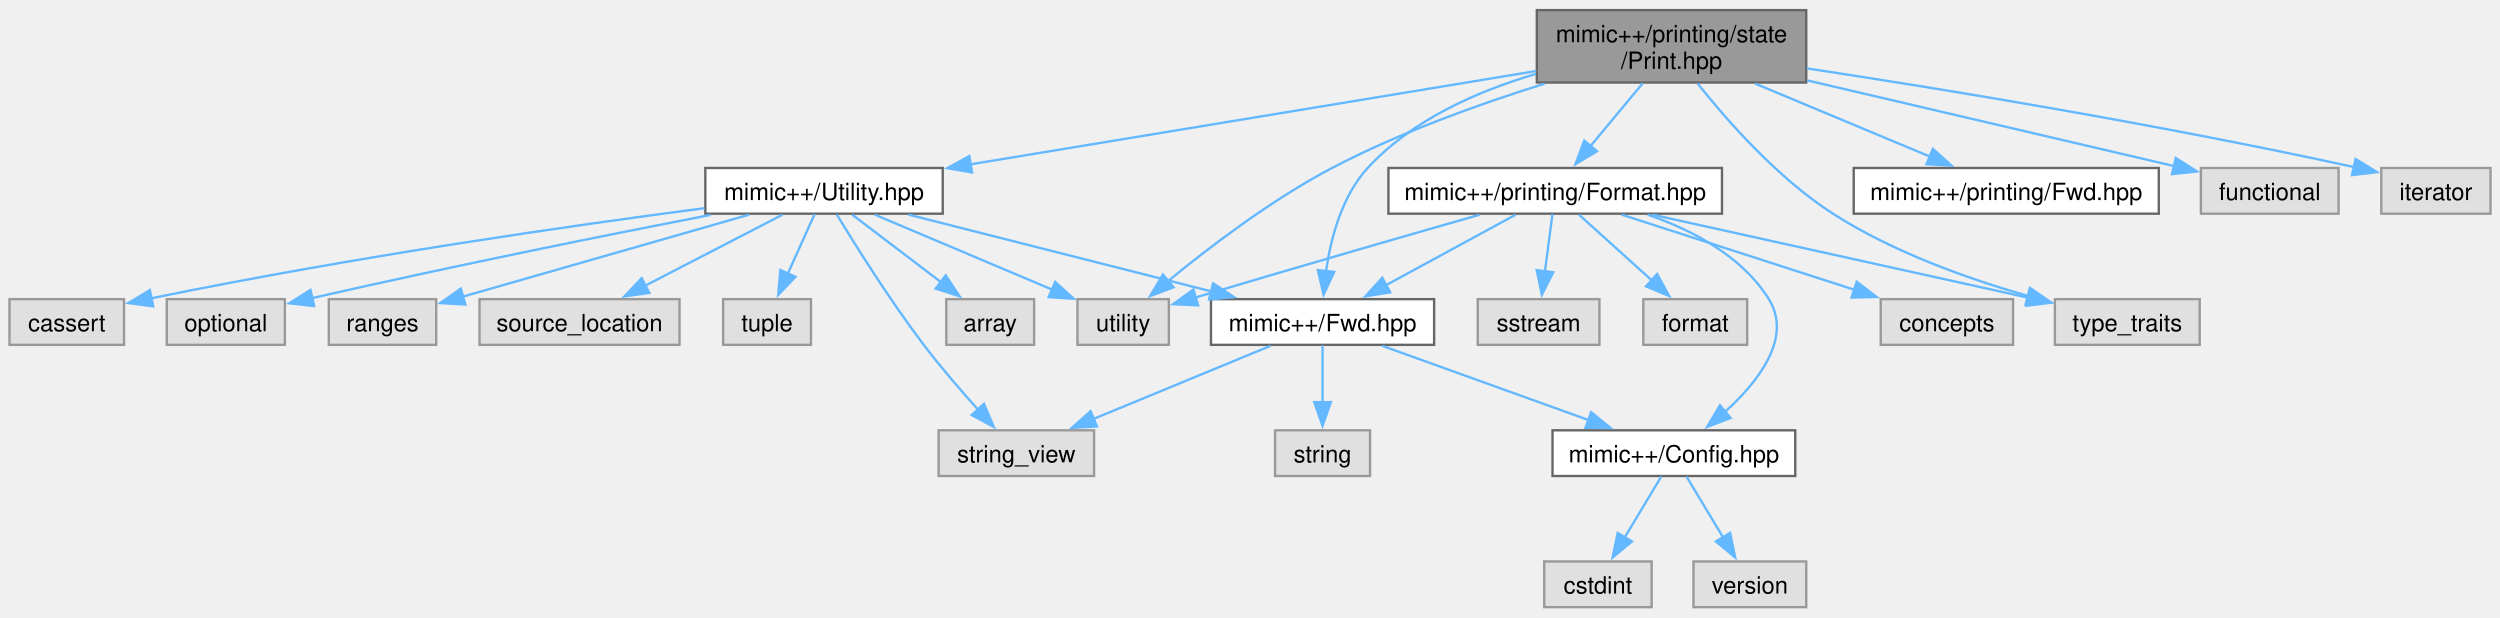
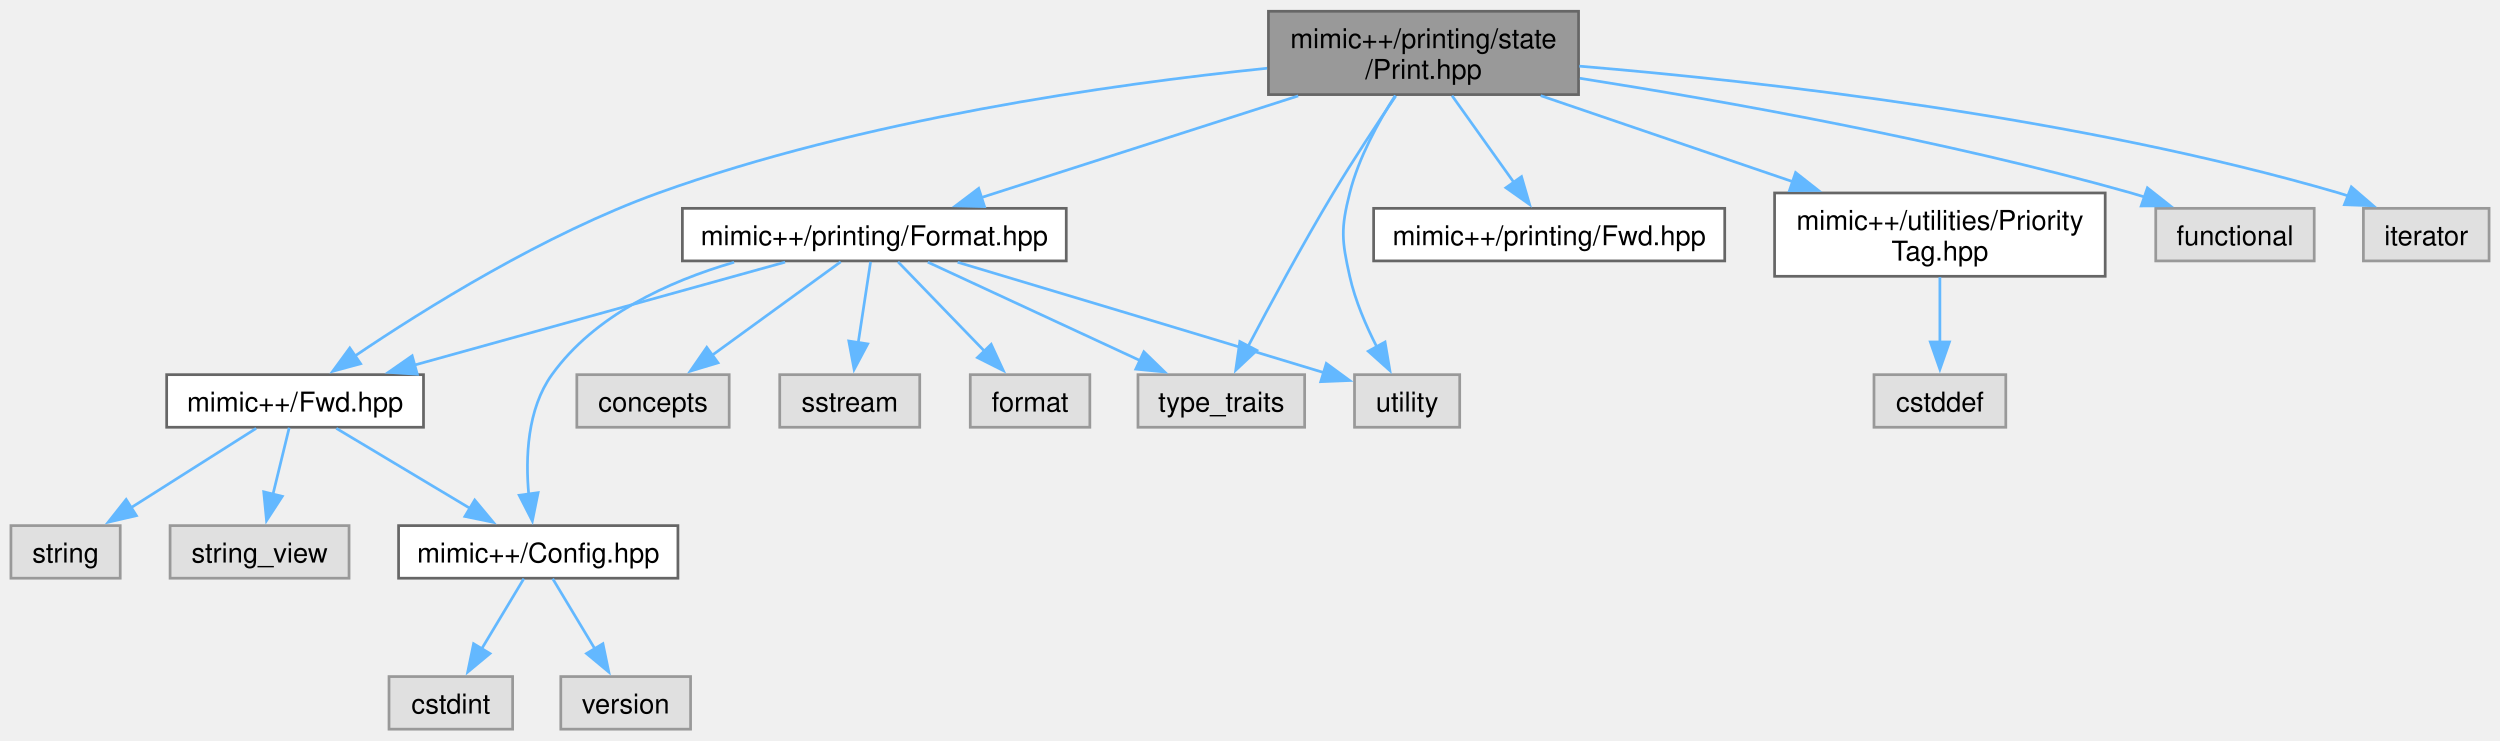
- <svg xmlns="http://www.w3.org/2000/svg" xmlns:xlink="http://www.w3.org/1999/xlink" width="1053pt" height="260pt" viewBox="0.00 0.00 1053.12 259.50">
-   <g id="graph0" class="graph" transform="scale(1 1) rotate(0) translate(4 255.5)">
+ <svg xmlns="http://www.w3.org/2000/svg" xmlns:xlink="http://www.w3.org/1999/xlink" width="915pt" height="271pt" viewBox="0.00 0.00 915.00 270.75">
+   <g id="graph0" class="graph" transform="scale(1 1) rotate(0) translate(4 266.75)">
    <g id="Node000001" class="node">
      <g id="a_Node000001">
        <a xlink:title=" ">
-           <polygon fill="#999999" stroke="#666666" points="756.88,-251.5 643.38,-251.5 643.38,-221 756.88,-221 756.88,-251.5" />
-           <text text-anchor="start" x="651.38" y="-238" font-family="Helvetica,sans-Serif" font-size="10.00">mimic++/printing/state</text>
-           <text text-anchor="middle" x="700.12" y="-226.75" font-family="Helvetica,sans-Serif" font-size="10.00">/Print.hpp</text>
+           <polygon fill="#999999" stroke="#666666" points="573.75,-262.75 460.25,-262.75 460.25,-232.25 573.75,-232.25 573.75,-262.75" />
+           <text text-anchor="start" x="468.25" y="-249.25" font-family="Helvetica,sans-Serif" font-size="10.00">mimic++/printing/state</text>
+           <text text-anchor="middle" x="517" y="-238" font-family="Helvetica,sans-Serif" font-size="10.00">/Print.hpp</text>
        </a>
      </g>
    </g>
    <g id="Node000002" class="node">
      <g id="a_Node000002">
        <a xlink:href="../../df/dde/_fwd_8hpp.html" target="_top" xlink:title=" ">
-           <polygon fill="white" stroke="#666666" points="600.12,-129.75 506.12,-129.75 506.12,-110.5 600.12,-110.5 600.12,-129.75" />
-           <text text-anchor="middle" x="553.12" y="-116.25" font-family="Helvetica,sans-Serif" font-size="10.00">mimic++/Fwd.hpp</text>
+           <polygon fill="white" stroke="#666666" points="151,-129.75 57,-129.75 57,-110.5 151,-110.5 151,-129.75" />
+           <text text-anchor="middle" x="104" y="-116.25" font-family="Helvetica,sans-Serif" font-size="10.00">mimic++/Fwd.hpp</text>
        </a>
      </g>
    </g>
    <g id="edge1_Node000001_Node000002" class="edge">
      <g id="a_edge1_Node000001_Node000002">
        <a xlink:title=" ">
-           <path fill="none" stroke="#63b8ff" d="M642.98,-224.62C618.17,-217.31 590.62,-205.13 572.12,-185 561.22,-173.13 556.56,-155.25 554.57,-141.43" />
-           <polygon fill="#63b8ff" stroke="#63b8ff" points="558.07,-141.25 553.56,-131.67 551.11,-141.98 558.07,-141.25" />
+           <path fill="none" stroke="#63b8ff" d="M459.77,-241.9C402.13,-235.97 311.34,-223.04 237,-196.25 195.34,-181.24 151.44,-153.84 125.94,-136.61" />
+           <polygon fill="#63b8ff" stroke="#63b8ff" points="127.98,-133.76 117.76,-130.98 124.02,-139.53 127.98,-133.76" />
        </a>
      </g>
    </g>
    <g id="Node000008" class="node">
      <g id="a_Node000008">
-         <a xlink:href="../../d4/d2c/_utility_8hpp.html" target="_top" xlink:title=" ">
-           <polygon fill="white" stroke="#666666" points="393.12,-185 293.12,-185 293.12,-165.75 393.12,-165.75 393.12,-185" />
-           <text text-anchor="middle" x="343.12" y="-171.5" font-family="Helvetica,sans-Serif" font-size="10.00">mimic++/Utility.hpp</text>
+         <a xlink:href="../../d5/dec/_format_8hpp.html" target="_top" xlink:title=" ">
+           <polygon fill="white" stroke="#666666" points="386.25,-190.62 245.75,-190.62 245.75,-171.38 386.25,-171.38 386.25,-190.62" />
+           <text text-anchor="middle" x="316" y="-177.12" font-family="Helvetica,sans-Serif" font-size="10.00">mimic++/printing/Format.hpp</text>
        </a>
      </g>
    </g>
    <g id="edge7_Node000001_Node000008" class="edge">
      <g id="a_edge7_Node000001_Node000008">
        <a xlink:title=" ">
-           <path fill="none" stroke="#63b8ff" d="M643.16,-225.86C578.03,-215.11 471.78,-197.59 404.76,-186.54" />
-           <polygon fill="#63b8ff" stroke="#63b8ff" points="405.47,-183.11 395.03,-184.93 404.33,-190.02 405.47,-183.11" />
+           <path fill="none" stroke="#63b8ff" d="M471.14,-231.78C436.06,-220.53 388.22,-205.17 354.97,-194.51" />
+           <polygon fill="#63b8ff" stroke="#63b8ff" points="356.33,-191.27 345.74,-191.54 354.19,-197.93 356.33,-191.27" />
+         </a>
+       </g>
+     </g>
+     <g id="Node000011" class="node">
+       <g id="a_Node000011">
+         <a xlink:title=" ">
+           <polygon fill="#e0e0e0" stroke="#999999" points="473.5,-129.75 412.5,-129.75 412.5,-110.5 473.5,-110.5 473.5,-129.75" />
+           <text text-anchor="middle" x="443" y="-116.25" font-family="Helvetica,sans-Serif" font-size="10.00">type_traits</text>
+         </a>
+       </g>
+     </g>
+     <g id="edge20_Node000001_Node000011" class="edge">
+       <g id="a_edge20_Node000001_Node000011">
+         <a xlink:title=" ">
+           <path fill="none" stroke="#63b8ff" d="M506.86,-231.75C500.16,-221.84 491.3,-208.42 484,-196.25 472.68,-177.38 460.74,-155.21 452.68,-139.87" />
+           <polygon fill="#63b8ff" stroke="#63b8ff" points="455.99,-138.64 448.27,-131.39 449.78,-141.87 455.99,-138.64" />
+         </a>
+       </g>
+     </g>
+     <g id="Node000012" class="node">
+       <g id="a_Node000012">
+         <a xlink:title=" ">
+           <polygon fill="#e0e0e0" stroke="#999999" points="530.25,-129.75 491.75,-129.75 491.75,-110.5 530.25,-110.5 530.25,-129.75" />
+           <text text-anchor="middle" x="511" y="-116.25" font-family="Helvetica,sans-Serif" font-size="10.00">utility</text>
+         </a>
+       </g>
+     </g>
+     <g id="edge21_Node000001_Node000012" class="edge">
+       <g id="a_edge21_Node000001_Node000012">
+         <a xlink:title=" ">
+           <path fill="none" stroke="#63b8ff" d="M506.66,-231.91C500.48,-222.28 493.24,-209.12 490,-196.25 486.69,-183.1 487.04,-178.98 490,-165.75 491.98,-156.88 495.93,-147.69 499.88,-139.98" />
+           <polygon fill="#63b8ff" stroke="#63b8ff" points="502.92,-141.7 504.69,-131.26 496.79,-138.32 502.92,-141.7" />
+         </a>
+       </g>
+     </g>
+     <g id="Node000014" class="node">
+       <g id="a_Node000014">
+         <a xlink:href="../../de/d52/printing_2_fwd_8hpp.html" target="_top" xlink:title=" ">
+           <polygon fill="white" stroke="#666666" points="627.25,-190.62 498.75,-190.62 498.75,-171.38 627.25,-171.38 627.25,-190.62" />
+           <text text-anchor="middle" x="563" y="-177.12" font-family="Helvetica,sans-Serif" font-size="10.00">mimic++/printing/Fwd.hpp</text>
+         </a>
+       </g>
+     </g>
+     <g id="edge15_Node000001_Node000014" class="edge">
+       <g id="a_edge15_Node000001_Node000014">
+         <a xlink:title=" ">
+           <path fill="none" stroke="#63b8ff" d="M527.44,-231.86C534.2,-222.39 543.05,-209.98 550.22,-199.91" />
+           <polygon fill="#63b8ff" stroke="#63b8ff" points="552.87,-202.23 555.83,-192.05 547.17,-198.16 552.87,-202.23" />
        </a>
      </g>
    </g>
    <g id="Node000015" class="node">
      <g id="a_Node000015">
-         <a xlink:title=" ">
-           <polygon fill="#e0e0e0" stroke="#999999" points="488.38,-129.75 449.88,-129.75 449.88,-110.5 488.38,-110.5 488.38,-129.75" />
-           <text text-anchor="middle" x="469.12" y="-116.25" font-family="Helvetica,sans-Serif" font-size="10.00">utility</text>
-         </a>
-       </g>
-     </g>
-     <g id="edge29_Node000001_Node000015" class="edge">
-       <g id="a_edge29_Node000001_Node000015">
-         <a xlink:title=" ">
-           <path fill="none" stroke="#63b8ff" d="M646.63,-220.51C619.09,-211.92 585.44,-199.85 557.12,-185 531.45,-171.54 504.91,-151.24 487.79,-137.16" />
-           <polygon fill="#63b8ff" stroke="#63b8ff" points="490.38,-134.76 480.47,-131.02 485.88,-140.13 490.38,-134.76" />
-         </a>
-       </g>
-     </g>
-     <g id="Node000016" class="node">
-       <g id="a_Node000016">
-         <a xlink:href="../../d5/dec/_format_8hpp.html" target="_top" xlink:title=" ">
-           <polygon fill="white" stroke="#666666" points="721.38,-185 580.88,-185 580.88,-165.75 721.38,-165.75 721.38,-185" />
-           <text text-anchor="middle" x="651.12" y="-171.5" font-family="Helvetica,sans-Serif" font-size="10.00">mimic++/printing/Format.hpp</text>
-         </a>
-       </g>
-     </g>
-     <g id="edge17_Node000001_Node000016" class="edge">
-       <g id="a_edge17_Node000001_Node000016">
-         <a xlink:title=" ">
-           <path fill="none" stroke="#63b8ff" d="M688.01,-220.7C681.34,-212.68 673.01,-202.67 665.95,-194.19" />
-           <polygon fill="#63b8ff" stroke="#63b8ff" points="668.73,-192.06 659.65,-186.61 663.35,-196.54 668.73,-192.06" />
-         </a>
-       </g>
-     </g>
-     <g id="Node000019" class="node">
-       <g id="a_Node000019">
-         <a xlink:title=" ">
-           <polygon fill="#e0e0e0" stroke="#999999" points="922.62,-129.75 861.62,-129.75 861.62,-110.5 922.62,-110.5 922.62,-129.75" />
-           <text text-anchor="middle" x="892.12" y="-116.25" font-family="Helvetica,sans-Serif" font-size="10.00">type_traits</text>
-         </a>
-       </g>
-     </g>
-     <g id="edge28_Node000001_Node000019" class="edge">
-       <g id="a_edge28_Node000001_Node000019">
-         <a xlink:title=" ">
-           <path fill="none" stroke="#63b8ff" d="M711.13,-220.57C723.47,-205.03 744.83,-180.71 768.12,-165.75 793.33,-149.56 825.2,-138.26 850.31,-131.08" />
-           <polygon fill="#63b8ff" stroke="#63b8ff" points="851.14,-134.48 859.87,-128.47 849.3,-127.73 851.14,-134.48" />
-         </a>
-       </g>
-     </g>
-     <g id="Node000021" class="node">
-       <g id="a_Node000021">
-         <a xlink:href="../../de/d52/printing_2_fwd_8hpp.html" target="_top" xlink:title=" ">
-           <polygon fill="white" stroke="#666666" points="905.38,-185 776.88,-185 776.88,-165.75 905.38,-165.75 905.38,-185" />
-           <text text-anchor="middle" x="841.12" y="-171.5" font-family="Helvetica,sans-Serif" font-size="10.00">mimic++/printing/Fwd.hpp</text>
-         </a>
-       </g>
-     </g>
-     <g id="edge25_Node000001_Node000021" class="edge">
-       <g id="a_edge25_Node000001_Node000021">
-         <a xlink:title=" ">
-           <path fill="none" stroke="#63b8ff" d="M735.34,-220.55C757.95,-211.1 787.08,-198.94 809.05,-189.77" />
-           <polygon fill="#63b8ff" stroke="#63b8ff" points="810.23,-193.07 818.1,-185.99 807.53,-186.61 810.23,-193.07" />
-         </a>
-       </g>
-     </g>
-     <g id="Node000022" class="node">
-       <g id="a_Node000022">
-         <a xlink:title=" ">
-           <polygon fill="#e0e0e0" stroke="#999999" points="981.12,-185 923.12,-185 923.12,-165.75 981.12,-165.75 981.12,-185" />
-           <text text-anchor="middle" x="952.12" y="-171.5" font-family="Helvetica,sans-Serif" font-size="10.00">functional</text>
-         </a>
-       </g>
-     </g>
-     <g id="edge26_Node000001_Node000022" class="edge">
-       <g id="a_edge26_Node000001_Node000022">
-         <a xlink:title=" ">
-           <path fill="none" stroke="#63b8ff" d="M757.31,-221.89C804.43,-210.88 870.07,-195.54 911.84,-185.79" />
-           <polygon fill="#63b8ff" stroke="#63b8ff" points="912.53,-189.22 921.47,-183.54 910.94,-182.4 912.53,-189.22" />
-         </a>
-       </g>
-     </g>
-     <g id="Node000023" class="node">
-       <g id="a_Node000023">
-         <a xlink:title=" ">
-           <polygon fill="#e0e0e0" stroke="#999999" points="1045.12,-185 999.12,-185 999.12,-165.75 1045.12,-165.75 1045.12,-185" />
-           <text text-anchor="middle" x="1022.12" y="-171.5" font-family="Helvetica,sans-Serif" font-size="10.00">iterator</text>
-         </a>
-       </g>
-     </g>
-     <g id="edge27_Node000001_Node000023" class="edge">
-       <g id="a_edge27_Node000001_Node000023">
-         <a xlink:title=" ">
-           <path fill="none" stroke="#63b8ff" d="M757.11,-226.96C813.34,-218.42 901.96,-204.02 987.54,-185.41" />
-           <polygon fill="#63b8ff" stroke="#63b8ff" points="988.27,-188.83 997.29,-183.26 986.77,-181.99 988.27,-188.83" />
+         <a xlink:href="../../d8/d65/_priority_tag_8hpp.html" target="_top" xlink:title=" ">
+           <polygon fill="white" stroke="#666666" points="766.5,-196.25 645.5,-196.25 645.5,-165.75 766.5,-165.75 766.5,-196.25" />
+           <text text-anchor="start" x="653.5" y="-182.75" font-family="Helvetica,sans-Serif" font-size="10.00">mimic++/utilities/Priority</text>
+           <text text-anchor="middle" x="706" y="-171.5" font-family="Helvetica,sans-Serif" font-size="10.00">Tag.hpp</text>
+         </a>
+       </g>
+     </g>
+     <g id="edge16_Node000001_Node000015" class="edge">
+       <g id="a_edge16_Node000001_Node000015">
+         <a xlink:title=" ">
+           <path fill="none" stroke="#63b8ff" d="M559.89,-231.86C587.22,-222.54 622.86,-210.37 652.09,-200.4" />
+           <polygon fill="#63b8ff" stroke="#63b8ff" points="653.19,-203.72 661.52,-197.18 650.93,-197.1 653.19,-203.72" />
+         </a>
+       </g>
+     </g>
+     <g id="Node000017" class="node">
+       <g id="a_Node000017">
+         <a xlink:title=" ">
+           <polygon fill="#e0e0e0" stroke="#999999" points="843,-190.62 785,-190.62 785,-171.38 843,-171.38 843,-190.62" />
+           <text text-anchor="middle" x="814" y="-177.12" font-family="Helvetica,sans-Serif" font-size="10.00">functional</text>
+         </a>
+       </g>
+     </g>
+     <g id="edge18_Node000001_Node000017" class="edge">
+       <g id="a_edge18_Node000001_Node000017">
+         <a xlink:title=" ">
+           <path fill="none" stroke="#63b8ff" d="M574.23,-238.22C627.14,-229.89 707.68,-215.54 776,-196.25 777.61,-195.8 779.25,-195.3 780.9,-194.78" />
+           <polygon fill="#63b8ff" stroke="#63b8ff" points="781.95,-198.12 790.27,-191.56 779.68,-191.5 781.95,-198.12" />
+         </a>
+       </g>
+     </g>
+     <g id="Node000018" class="node">
+       <g id="a_Node000018">
+         <a xlink:title=" ">
+           <polygon fill="#e0e0e0" stroke="#999999" points="907,-190.62 861,-190.62 861,-171.38 907,-171.38 907,-190.62" />
+           <text text-anchor="middle" x="884" y="-177.12" font-family="Helvetica,sans-Serif" font-size="10.00">iterator</text>
+         </a>
+       </g>
+     </g>
+     <g id="edge19_Node000001_Node000018" class="edge">
+       <g id="a_edge19_Node000001_Node000018">
+         <a xlink:title=" ">
+           <path fill="none" stroke="#63b8ff" d="M574.02,-242.66C641.5,-237.03 756.73,-224.05 852,-196.25 853.17,-195.91 854.35,-195.53 855.53,-195.13" />
+           <polygon fill="#63b8ff" stroke="#63b8ff" points="856.6,-198.47 864.64,-191.56 854.05,-191.96 856.6,-198.47" />
        </a>
      </g>
    </g>
    <g id="Node000003" class="node">
      <g id="a_Node000003">
        <a xlink:href="../../d8/dd2/_config_8hpp.html" target="_top" xlink:title=" ">
-           <polygon fill="white" stroke="#666666" points="752.25,-74.5 650,-74.5 650,-55.25 752.25,-55.25 752.25,-74.5" />
-           <text text-anchor="middle" x="701.12" y="-61" font-family="Helvetica,sans-Serif" font-size="10.00">mimic++/Config.hpp</text>
+           <polygon fill="white" stroke="#666666" points="244.12,-74.5 141.88,-74.5 141.88,-55.25 244.12,-55.25 244.12,-74.5" />
+           <text text-anchor="middle" x="193" y="-61" font-family="Helvetica,sans-Serif" font-size="10.00">mimic++/Config.hpp</text>
        </a>
      </g>
    </g>
    <g id="edge2_Node000002_Node000003" class="edge">
      <g id="a_edge2_Node000002_Node000003">
        <a xlink:title=" ">
-           <path fill="none" stroke="#63b8ff" d="M578.23,-110.09C602.15,-101.49 638.41,-88.44 665.35,-78.75" />
-           <polygon fill="#63b8ff" stroke="#63b8ff" points="666.25,-82.14 674.47,-75.46 663.88,-75.56 666.25,-82.14" />
+           <path fill="none" stroke="#63b8ff" d="M119.1,-110.09C132.52,-102.06 152.41,-90.16 168.17,-80.73" />
+           <polygon fill="#63b8ff" stroke="#63b8ff" points="169.75,-83.87 176.53,-75.73 166.15,-77.86 169.75,-83.87" />
        </a>
      </g>
    </g>
    <g id="Node000006" class="node">
      <g id="a_Node000006">
        <a xlink:title=" ">
-           <polygon fill="#e0e0e0" stroke="#999999" points="573.12,-74.5 533.12,-74.5 533.12,-55.25 573.12,-55.25 573.12,-74.5" />
-           <text text-anchor="middle" x="553.12" y="-61" font-family="Helvetica,sans-Serif" font-size="10.00">string</text>
+           <polygon fill="#e0e0e0" stroke="#999999" points="40,-74.5 0,-74.5 0,-55.25 40,-55.25 40,-74.5" />
+           <text text-anchor="middle" x="20" y="-61" font-family="Helvetica,sans-Serif" font-size="10.00">string</text>
        </a>
      </g>
    </g>
    <g id="edge5_Node000002_Node000006" class="edge">
      <g id="a_edge5_Node000002_Node000006">
        <a xlink:title=" ">
-           <path fill="none" stroke="#63b8ff" d="M553.12,-110.33C553.12,-103.82 553.12,-94.67 553.12,-86.37" />
-           <polygon fill="#63b8ff" stroke="#63b8ff" points="556.63,-86.37 553.13,-76.37 549.63,-86.37 556.63,-86.37" />
+           <path fill="none" stroke="#63b8ff" d="M89.75,-110.09C77.2,-102.14 58.67,-90.39 43.86,-81" />
+           <polygon fill="#63b8ff" stroke="#63b8ff" points="45.92,-78.16 35.6,-75.76 42.17,-84.07 45.92,-78.16" />
        </a>
      </g>
    </g>
    <g id="Node000007" class="node">
      <g id="a_Node000007">
        <a xlink:title=" ">
-           <polygon fill="#e0e0e0" stroke="#999999" points="456.88,-74.5 391.38,-74.5 391.38,-55.25 456.88,-55.25 456.88,-74.5" />
-           <text text-anchor="middle" x="424.12" y="-61" font-family="Helvetica,sans-Serif" font-size="10.00">string_view</text>
+           <polygon fill="#e0e0e0" stroke="#999999" points="123.75,-74.5 58.25,-74.5 58.25,-55.25 123.75,-55.25 123.75,-74.5" />
+           <text text-anchor="middle" x="91" y="-61" font-family="Helvetica,sans-Serif" font-size="10.00">string_view</text>
        </a>
      </g>
    </g>
    <g id="edge6_Node000002_Node000007" class="edge">
      <g id="a_edge6_Node000002_Node000007">
        <a xlink:title=" ">
-           <path fill="none" stroke="#63b8ff" d="M531.24,-110.09C510.76,-101.64 479.91,-88.9 456.57,-79.27" />
-           <polygon fill="#63b8ff" stroke="#63b8ff" points="458.09,-76.11 447.51,-75.53 455.42,-82.58 458.09,-76.11" />
+           <path fill="none" stroke="#63b8ff" d="M101.85,-110.33C100.23,-103.67 97.92,-94.24 95.86,-85.78" />
+           <polygon fill="#63b8ff" stroke="#63b8ff" points="99.32,-85.21 93.55,-76.33 92.52,-86.87 99.32,-85.21" />
        </a>
      </g>
    </g>
    <g id="Node000004" class="node">
      <g id="a_Node000004">
        <a xlink:title=" ">
-           <polygon fill="#e0e0e0" stroke="#999999" points="691.75,-19.25 646.5,-19.25 646.5,0 691.75,0 691.75,-19.25" />
-           <text text-anchor="middle" x="669.12" y="-5.75" font-family="Helvetica,sans-Serif" font-size="10.00">cstdint</text>
+           <polygon fill="#e0e0e0" stroke="#999999" points="183.62,-19.25 138.38,-19.25 138.38,0 183.62,0 183.62,-19.25" />
+           <text text-anchor="middle" x="161" y="-5.75" font-family="Helvetica,sans-Serif" font-size="10.00">cstdint</text>
        </a>
      </g>
    </g>
    <g id="edge3_Node000003_Node000004" class="edge">
      <g id="a_edge3_Node000003_Node000004">
        <a xlink:title=" ">
-           <path fill="none" stroke="#63b8ff" d="M695.84,-55.08C691.65,-48.11 685.65,-38.12 680.39,-29.37" />
-           <polygon fill="#63b8ff" stroke="#63b8ff" points="683.45,-27.68 675.3,-20.91 677.45,-31.28 683.45,-27.68" />
+           <path fill="none" stroke="#63b8ff" d="M187.72,-55.08C183.53,-48.11 177.52,-38.12 172.27,-29.37" />
+           <polygon fill="#63b8ff" stroke="#63b8ff" points="175.33,-27.68 167.18,-20.91 169.33,-31.28 175.33,-27.68" />
        </a>
      </g>
    </g>
    <g id="Node000005" class="node">
      <g id="a_Node000005">
        <a xlink:title=" ">
-           <polygon fill="#e0e0e0" stroke="#999999" points="756.88,-19.25 709.38,-19.25 709.38,0 756.88,0 756.88,-19.25" />
-           <text text-anchor="middle" x="733.12" y="-5.75" font-family="Helvetica,sans-Serif" font-size="10.00">version</text>
+           <polygon fill="#e0e0e0" stroke="#999999" points="248.75,-19.25 201.25,-19.25 201.25,0 248.75,0 248.75,-19.25" />
+           <text text-anchor="middle" x="225" y="-5.75" font-family="Helvetica,sans-Serif" font-size="10.00">version</text>
        </a>
      </g>
    </g>
    <g id="edge4_Node000003_Node000005" class="edge">
      <g id="a_edge4_Node000003_Node000005">
        <a xlink:title=" ">
-           <path fill="none" stroke="#63b8ff" d="M706.41,-55.08C710.6,-48.11 716.6,-38.12 721.86,-29.37" />
-           <polygon fill="#63b8ff" stroke="#63b8ff" points="724.8,-31.28 726.95,-20.91 718.8,-27.68 724.8,-31.28" />
-         </a>
-       </g>
-     </g>
-     <g id="edge8_Node000008_Node000002" class="edge">
-       <g id="a_edge8_Node000008_Node000002">
-         <a xlink:title=" ">
-           <path fill="none" stroke="#63b8ff" d="M378.75,-165.34C413.9,-156.43 467.81,-142.76 506.39,-132.98" />
-           <polygon fill="#63b8ff" stroke="#63b8ff" points="507.03,-136.43 515.86,-130.57 505.31,-129.64 507.03,-136.43" />
-         </a>
-       </g>
-     </g>
-     <g id="edge14_Node000008_Node000007" class="edge">
-       <g id="a_edge14_Node000008_Node000007">
-         <a xlink:title=" ">
-           <path fill="none" stroke="#63b8ff" d="M348.46,-165.44C356.11,-152.84 370.83,-129.31 385.12,-110.5 392.27,-101.1 400.85,-91.15 408.14,-83.04" />
-           <polygon fill="#63b8ff" stroke="#63b8ff" points="410.5,-85.66 414.66,-75.91 405.33,-80.93 410.5,-85.66" />
+           <path fill="none" stroke="#63b8ff" d="M198.28,-55.08C202.47,-48.11 208.48,-38.12 213.73,-29.37" />
+           <polygon fill="#63b8ff" stroke="#63b8ff" points="216.67,-31.28 218.82,-20.91 210.67,-27.68 216.67,-31.28" />
+         </a>
+       </g>
+     </g>
+     <g id="edge9_Node000008_Node000002" class="edge">
+       <g id="a_edge9_Node000008_Node000002">
+         <a xlink:title=" ">
+           <path fill="none" stroke="#63b8ff" d="M283.34,-170.93C246.92,-160.82 187.86,-144.41 147.54,-133.22" />
+           <polygon fill="#63b8ff" stroke="#63b8ff" points="148.73,-129.91 138.16,-130.61 146.85,-136.66 148.73,-129.91" />
+         </a>
+       </g>
+     </g>
+     <g id="edge8_Node000008_Node000003" class="edge">
+       <g id="a_edge8_Node000008_Node000003">
+         <a xlink:title=" ">
+           <path fill="none" stroke="#63b8ff" d="M264.68,-170.89C240.5,-163.84 213.59,-151.45 198,-129.75 188.95,-117.16 188.27,-99.35 189.53,-85.74" />
+           <polygon fill="#63b8ff" stroke="#63b8ff" points="192.95,-86.56 190.84,-76.18 186.02,-85.61 192.95,-86.56" />
        </a>
      </g>
    </g>
    <g id="Node000009" class="node">
      <g id="a_Node000009">
        <a xlink:title=" ">
-           <polygon fill="#e0e0e0" stroke="#999999" points="431.62,-129.75 394.62,-129.75 394.62,-110.5 431.62,-110.5 431.62,-129.75" />
-           <text text-anchor="middle" x="413.12" y="-116.25" font-family="Helvetica,sans-Serif" font-size="10.00">array</text>
-         </a>
-       </g>
-     </g>
-     <g id="edge9_Node000008_Node000009" class="edge">
-       <g id="a_edge9_Node000008_Node000009">
-         <a xlink:title=" ">
-           <path fill="none" stroke="#63b8ff" d="M355,-165.34C365.22,-157.57 380.2,-146.17 392.39,-136.9" />
-           <polygon fill="#63b8ff" stroke="#63b8ff" points="394.38,-139.78 400.22,-130.94 390.14,-134.21 394.38,-139.78" />
+           <polygon fill="#e0e0e0" stroke="#999999" points="262.88,-129.75 207.12,-129.75 207.12,-110.5 262.88,-110.5 262.88,-129.75" />
+           <text text-anchor="middle" x="235" y="-116.25" font-family="Helvetica,sans-Serif" font-size="10.00">concepts</text>
+         </a>
+       </g>
+     </g>
+     <g id="edge10_Node000008_Node000009" class="edge">
+       <g id="a_edge10_Node000008_Node000009">
+         <a xlink:title=" ">
+           <path fill="none" stroke="#63b8ff" d="M303.7,-171.06C291.21,-161.98 271.62,-147.74 256.55,-136.79" />
+           <polygon fill="#63b8ff" stroke="#63b8ff" points="258.79,-134.09 248.64,-131.04 254.67,-139.75 258.79,-134.09" />
        </a>
      </g>
    </g>
    <g id="Node000010" class="node">
      <g id="a_Node000010">
        <a xlink:title=" ">
-           <polygon fill="#e0e0e0" stroke="#999999" points="48.25,-129.75 0,-129.75 0,-110.5 48.25,-110.5 48.25,-129.75" />
-           <text text-anchor="middle" x="24.12" y="-116.25" font-family="Helvetica,sans-Serif" font-size="10.00">cassert</text>
-         </a>
-       </g>
-     </g>
-     <g id="edge10_Node000008_Node000010" class="edge">
-       <g id="a_edge10_Node000008_Node000010">
-         <a xlink:title=" ">
-           <path fill="none" stroke="#63b8ff" d="M292.73,-168.08C237.74,-160.86 146.88,-147.92 59.73,-130.12" />
-           <polygon fill="#63b8ff" stroke="#63b8ff" points="60.55,-126.71 50.05,-128.11 59.13,-133.57 60.55,-126.71" />
-         </a>
-       </g>
-     </g>
-     <g id="Node000011" class="node">
-       <g id="a_Node000011">
-         <a xlink:title=" ">
-           <polygon fill="#e0e0e0" stroke="#999999" points="116,-129.75 66.25,-129.75 66.25,-110.5 116,-110.5 116,-129.75" />
-           <text text-anchor="middle" x="91.12" y="-116.25" font-family="Helvetica,sans-Serif" font-size="10.00">optional</text>
-         </a>
-       </g>
-     </g>
-     <g id="edge11_Node000008_Node000011" class="edge">
-       <g id="a_edge11_Node000008_Node000011">
-         <a xlink:title=" ">
-           <path fill="none" stroke="#63b8ff" d="M295.36,-165.26C253.52,-157.13 190.82,-144.59 127.36,-130.18" />
-           <polygon fill="#63b8ff" stroke="#63b8ff" points="128.35,-126.82 117.82,-128 126.79,-133.64 128.35,-126.82" />
-         </a>
-       </g>
-     </g>
-     <g id="Node000012" class="node">
-       <g id="a_Node000012">
-         <a xlink:title=" ">
-           <polygon fill="#e0e0e0" stroke="#999999" points="179.75,-129.75 134.5,-129.75 134.5,-110.5 179.75,-110.5 179.75,-129.75" />
-           <text text-anchor="middle" x="157.12" y="-116.25" font-family="Helvetica,sans-Serif" font-size="10.00">ranges</text>
-         </a>
-       </g>
-     </g>
-     <g id="edge12_Node000008_Node000012" class="edge">
-       <g id="a_edge12_Node000008_Node000012">
-         <a xlink:title=" ">
-           <path fill="none" stroke="#63b8ff" d="M311.57,-165.34C278.05,-155.74 225.25,-140.63 190.9,-130.79" />
-           <polygon fill="#63b8ff" stroke="#63b8ff" points="192.05,-127.48 181.47,-128.09 190.12,-134.21 192.05,-127.48" />
+           <polygon fill="#e0e0e0" stroke="#999999" points="332.62,-129.75 281.38,-129.75 281.38,-110.5 332.62,-110.5 332.62,-129.75" />
+           <text text-anchor="middle" x="307" y="-116.25" font-family="Helvetica,sans-Serif" font-size="10.00">sstream</text>
+         </a>
+       </g>
+     </g>
+     <g id="edge11_Node000008_Node000010" class="edge">
+       <g id="a_edge11_Node000008_Node000010">
+         <a xlink:title=" ">
+           <path fill="none" stroke="#63b8ff" d="M314.63,-171.06C313.43,-163.19 311.64,-151.45 310.09,-141.32" />
+           <polygon fill="#63b8ff" stroke="#63b8ff" points="313.58,-141 308.61,-131.65 306.66,-142.06 313.58,-141" />
+         </a>
+       </g>
+     </g>
+     <g id="edge12_Node000008_Node000011" class="edge">
+       <g id="a_edge12_Node000008_Node000011">
+         <a xlink:title=" ">
+           <path fill="none" stroke="#63b8ff" d="M335.57,-170.93C356.32,-161.31 389.36,-145.99 413.33,-134.88" />
+           <polygon fill="#63b8ff" stroke="#63b8ff" points="414.65,-138.13 422.25,-130.75 411.7,-131.78 414.65,-138.13" />
+         </a>
+       </g>
+     </g>
+     <g id="edge13_Node000008_Node000012" class="edge">
+       <g id="a_edge13_Node000008_Node000012">
+         <a xlink:title=" ">
+           <path fill="none" stroke="#63b8ff" d="M346.49,-170.89C377.83,-161.51 428.31,-146.37 480.6,-130.47" />
+           <polygon fill="#63b8ff" stroke="#63b8ff" points="481.43,-133.87 489.97,-127.61 479.39,-127.18 481.43,-133.87" />
        </a>
      </g>
    </g>
    <g id="Node000013" class="node">
      <g id="a_Node000013">
        <a xlink:title=" ">
-           <polygon fill="#e0e0e0" stroke="#999999" points="282.25,-129.75 198,-129.75 198,-110.5 282.25,-110.5 282.25,-129.75" />
-           <text text-anchor="middle" x="240.12" y="-116.25" font-family="Helvetica,sans-Serif" font-size="10.00">source_location</text>
-         </a>
-       </g>
-     </g>
-     <g id="edge13_Node000008_Node000013" class="edge">
-       <g id="a_edge13_Node000008_Node000013">
-         <a xlink:title=" ">
-           <path fill="none" stroke="#63b8ff" d="M325.65,-165.34C309.82,-157.16 286.22,-144.96 267.82,-135.44" />
-           <polygon fill="#63b8ff" stroke="#63b8ff" points="269.52,-132.38 259.03,-130.9 266.3,-138.6 269.52,-132.38" />
-         </a>
-       </g>
-     </g>
-     <g id="Node000014" class="node">
-       <g id="a_Node000014">
-         <a xlink:title=" ">
-           <polygon fill="#e0e0e0" stroke="#999999" points="337.62,-129.75 300.62,-129.75 300.62,-110.5 337.62,-110.5 337.62,-129.75" />
-           <text text-anchor="middle" x="319.12" y="-116.25" font-family="Helvetica,sans-Serif" font-size="10.00">tuple</text>
-         </a>
-       </g>
-     </g>
-     <g id="edge15_Node000008_Node000014" class="edge">
-       <g id="a_edge15_Node000008_Node000014">
-         <a xlink:title=" ">
-           <path fill="none" stroke="#63b8ff" d="M339.16,-165.58C336.09,-158.76 331.71,-149.06 327.84,-140.45" />
-           <polygon fill="#63b8ff" stroke="#63b8ff" points="331.1,-139.17 323.8,-131.49 324.71,-142.04 331.1,-139.17" />
-         </a>
-       </g>
-     </g>
-     <g id="edge16_Node000008_Node000015" class="edge">
-       <g id="a_edge16_Node000008_Node000015">
-         <a xlink:title=" ">
-           <path fill="none" stroke="#63b8ff" d="M364.5,-165.34C385.01,-156.67 416.19,-143.5 439.17,-133.78" />
-           <polygon fill="#63b8ff" stroke="#63b8ff" points="440.48,-137.03 448.32,-129.92 437.75,-130.58 440.48,-137.03" />
-         </a>
-       </g>
-     </g>
-     <g id="edge19_Node000016_Node000002" class="edge">
-       <g id="a_edge19_Node000016_Node000002">
-         <a xlink:title=" ">
-           <path fill="none" stroke="#63b8ff" d="M634.5,-165.34C619.44,-157.16 596.98,-144.96 579.47,-135.44" />
-           <polygon fill="#63b8ff" stroke="#63b8ff" points="581.62,-132.62 571.16,-130.93 578.28,-138.77 581.62,-132.62" />
-         </a>
-       </g>
-     </g>
-     <g id="edge18_Node000016_Node000003" class="edge">
-       <g id="a_edge18_Node000016_Node000003">
-         <a xlink:title=" ">
-           <path fill="none" stroke="#63b8ff" d="M690.07,-165.36C708.94,-158.81 729.91,-147.83 741.12,-129.75 751.18,-113.54 736.82,-95.09 722.59,-82.19" />
-           <polygon fill="#63b8ff" stroke="#63b8ff" points="725.03,-79.68 715.12,-75.93 720.53,-85.04 725.03,-79.68" />
-         </a>
-       </g>
-     </g>
-     <g id="edge23_Node000016_Node000015" class="edge">
-       <g id="a_edge23_Node000016_Node000015">
-         <a xlink:title=" ">
-           <path fill="none" stroke="#63b8ff" d="M619.23,-165.3C590.3,-157.04 546.22,-144.35 499.62,-130.46" />
-           <polygon fill="#63b8ff" stroke="#63b8ff" points="500.73,-127.14 490.14,-127.63 498.72,-133.85 500.73,-127.14" />
-         </a>
-       </g>
-     </g>
-     <g id="Node000017" class="node">
-       <g id="a_Node000017">
-         <a xlink:title=" ">
-           <polygon fill="#e0e0e0" stroke="#999999" points="844,-129.75 788.25,-129.75 788.25,-110.5 844,-110.5 844,-129.75" />
-           <text text-anchor="middle" x="816.12" y="-116.25" font-family="Helvetica,sans-Serif" font-size="10.00">concepts</text>
-         </a>
-       </g>
-     </g>
-     <g id="edge20_Node000016_Node000017" class="edge">
-       <g id="a_edge20_Node000016_Node000017">
-         <a xlink:title=" ">
-           <path fill="none" stroke="#63b8ff" d="M679.12,-165.34C706.14,-156.62 747.28,-143.34 777.43,-133.61" />
-           <polygon fill="#63b8ff" stroke="#63b8ff" points="778.12,-137.07 786.56,-130.67 775.97,-130.41 778.12,-137.07" />
-         </a>
-       </g>
-     </g>
-     <g id="Node000018" class="node">
-       <g id="a_Node000018">
-         <a xlink:title=" ">
-           <polygon fill="#e0e0e0" stroke="#999999" points="669.75,-129.75 618.5,-129.75 618.5,-110.5 669.75,-110.5 669.75,-129.75" />
-           <text text-anchor="middle" x="644.12" y="-116.25" font-family="Helvetica,sans-Serif" font-size="10.00">sstream</text>
-         </a>
-       </g>
-     </g>
-     <g id="edge21_Node000016_Node000018" class="edge">
-       <g id="a_edge21_Node000016_Node000018">
-         <a xlink:title=" ">
-           <path fill="none" stroke="#63b8ff" d="M649.97,-165.58C649.1,-158.99 647.88,-149.71 646.78,-141.32" />
-           <polygon fill="#63b8ff" stroke="#63b8ff" points="650.28,-141.07 645.5,-131.61 643.34,-141.98 650.28,-141.07" />
-         </a>
-       </g>
-     </g>
-     <g id="edge22_Node000016_Node000019" class="edge">
-       <g id="a_edge22_Node000016_Node000019">
-         <a xlink:title=" ">
-           <path fill="none" stroke="#63b8ff" d="M692.14,-165.32C730.64,-156.81 790.14,-143.67 850.58,-130.31" />
-           <polygon fill="#63b8ff" stroke="#63b8ff" points="850.98,-133.81 859.99,-128.23 849.47,-126.97 850.98,-133.81" />
-         </a>
-       </g>
-     </g>
-     <g id="Node000020" class="node">
-       <g id="a_Node000020">
-         <a xlink:title=" ">
-           <polygon fill="#e0e0e0" stroke="#999999" points="732,-129.75 688.25,-129.75 688.25,-110.5 732,-110.5 732,-129.75" />
-           <text text-anchor="middle" x="710.12" y="-116.25" font-family="Helvetica,sans-Serif" font-size="10.00">format</text>
-         </a>
-       </g>
-     </g>
-     <g id="edge24_Node000016_Node000020" class="edge">
-       <g id="a_edge24_Node000016_Node000020">
-         <a xlink:title=" ">
-           <path fill="none" stroke="#63b8ff" d="M661.13,-165.34C669.49,-157.8 681.62,-146.85 691.73,-137.73" />
-           <polygon fill="#63b8ff" stroke="#63b8ff" points="694.06,-140.34 699.14,-131.04 689.37,-135.14 694.06,-140.34" />
+           <polygon fill="#e0e0e0" stroke="#999999" points="394.88,-129.75 351.12,-129.75 351.12,-110.5 394.88,-110.5 394.88,-129.75" />
+           <text text-anchor="middle" x="373" y="-116.25" font-family="Helvetica,sans-Serif" font-size="10.00">format</text>
+         </a>
+       </g>
+     </g>
+     <g id="edge14_Node000008_Node000013" class="edge">
+       <g id="a_edge14_Node000008_Node000013">
+         <a xlink:title=" ">
+           <path fill="none" stroke="#63b8ff" d="M324.66,-171.06C333.03,-162.41 345.93,-149.09 356.3,-138.37" />
+           <polygon fill="#63b8ff" stroke="#63b8ff" points="358.77,-140.86 363.21,-131.24 353.74,-135.99 358.77,-140.86" />
+         </a>
+       </g>
+     </g>
+     <g id="Node000016" class="node">
+       <g id="a_Node000016">
+         <a xlink:title=" ">
+           <polygon fill="#e0e0e0" stroke="#999999" points="730.12,-129.75 681.88,-129.75 681.88,-110.5 730.12,-110.5 730.12,-129.75" />
+           <text text-anchor="middle" x="706" y="-116.25" font-family="Helvetica,sans-Serif" font-size="10.00">cstddef</text>
+         </a>
+       </g>
+     </g>
+     <g id="edge17_Node000015_Node000016" class="edge">
+       <g id="a_edge17_Node000015_Node000016">
+         <a xlink:title=" ">
+           <path fill="none" stroke="#63b8ff" d="M706,-165.45C706,-158.21 706,-149.34 706,-141.44" />
+           <polygon fill="#63b8ff" stroke="#63b8ff" points="709.5,-141.71 706,-131.71 702.5,-141.71 709.5,-141.71" />
        </a>
      </g>
    </g>
  </g>
</svg>
